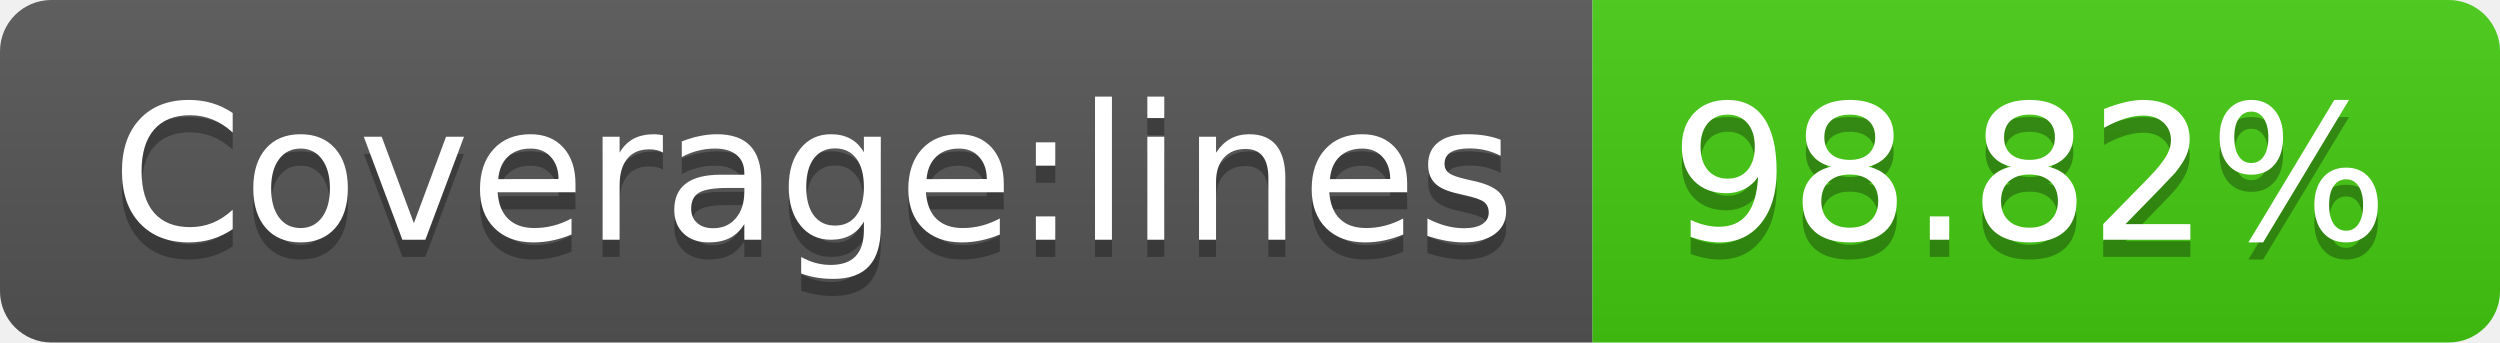
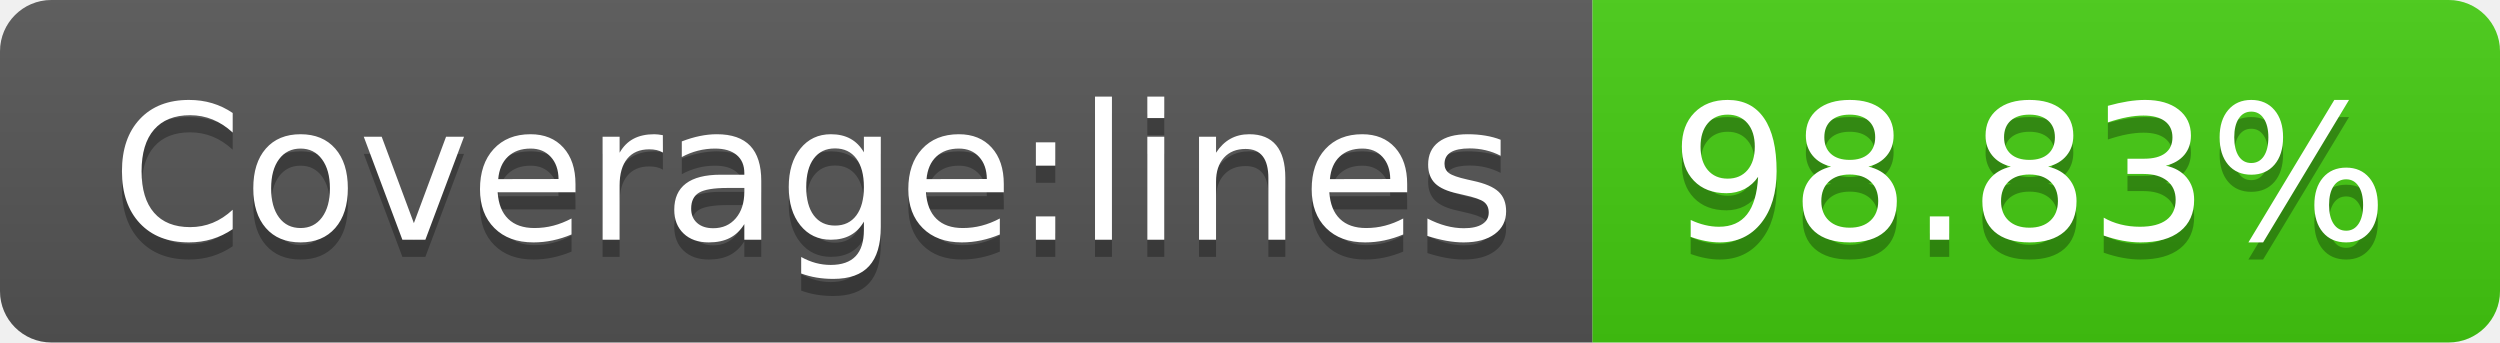
- <svg xmlns="http://www.w3.org/2000/svg" width="146" height="20" role="img" aria-label="Coverage:lines: 98.82%">
+ <svg xmlns="http://www.w3.org/2000/svg" width="146" height="20" role="img" aria-label="Coverage:lines: 98.83%">
  <linearGradient id="s" x2="0" y2="100%">
    <stop offset="0" stop-color="#bbb" stop-opacity=".1" />
    <stop offset="1" stop-opacity=".1" />
  </linearGradient>
  <clipPath id="r">
    <rect width="146" height="20" rx="3" fill="#fff" />
  </clipPath>
  <g clip-path="url(#r)">
    <rect width="93" height="20" fill="#555" />
    <rect x="93" width="53" height="20" fill="#4c1" />
    <rect width="146" height="20" fill="url(#s)" />
  </g>
  <g fill="#fff" text-anchor="middle" font-family="Verdana,Geneva,DejaVu Sans,sans-serif" text-rendering="geometricPrecision" font-size="110">
    <text aria-hidden="true" x="475" y="150" fill="#010101" fill-opacity=".3" transform="scale(.1)" textLength="830">Coverage:lines</text>
    <text x="475" y="140" transform="scale(.1)" fill="#fff" textLength="830">Coverage:lines</text>
-     <text aria-hidden="true" x="1185" y="150" fill="#010101" fill-opacity=".3" transform="scale(.1)" textLength="430">98.82%</text>
-     <text x="1185" y="140" transform="scale(.1)" fill="#fff" textLength="430">98.82%</text>
+     <text aria-hidden="true" x="1185" y="150" fill="#010101" fill-opacity=".3" transform="scale(.1)" textLength="430">98.83%</text>
+     <text x="1185" y="140" transform="scale(.1)" fill="#fff" textLength="430">98.83%</text>
  </g>
</svg>
